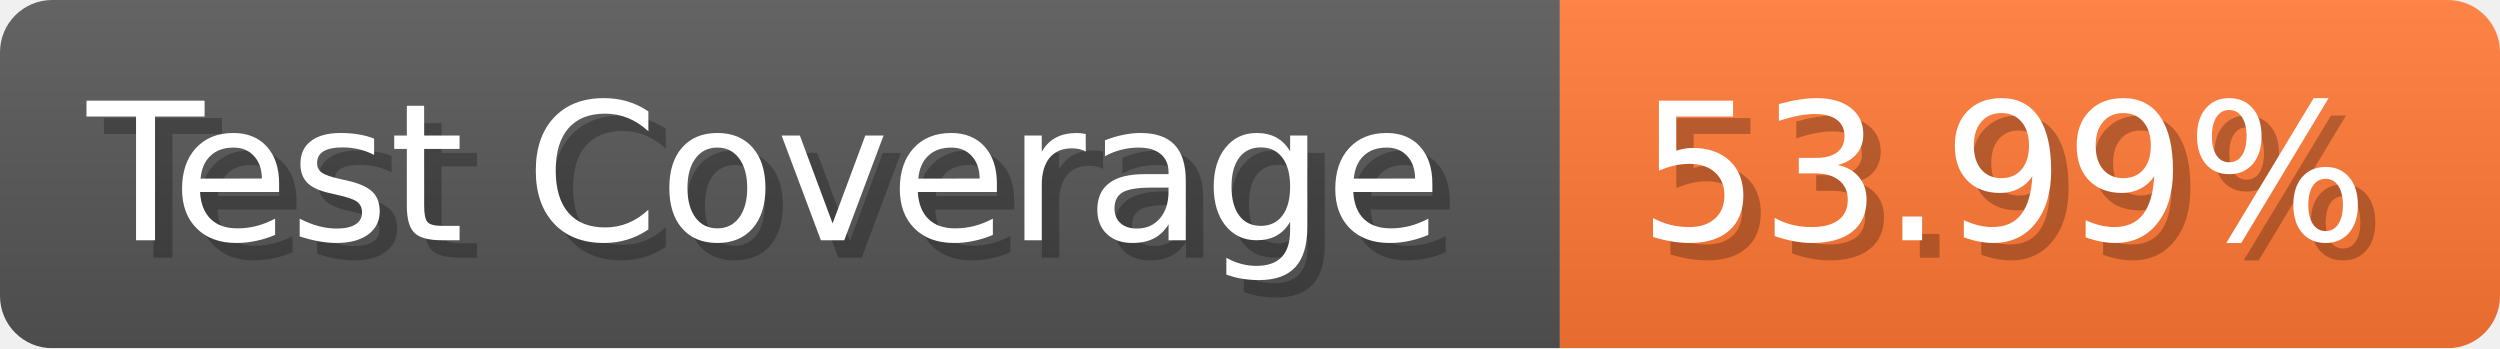
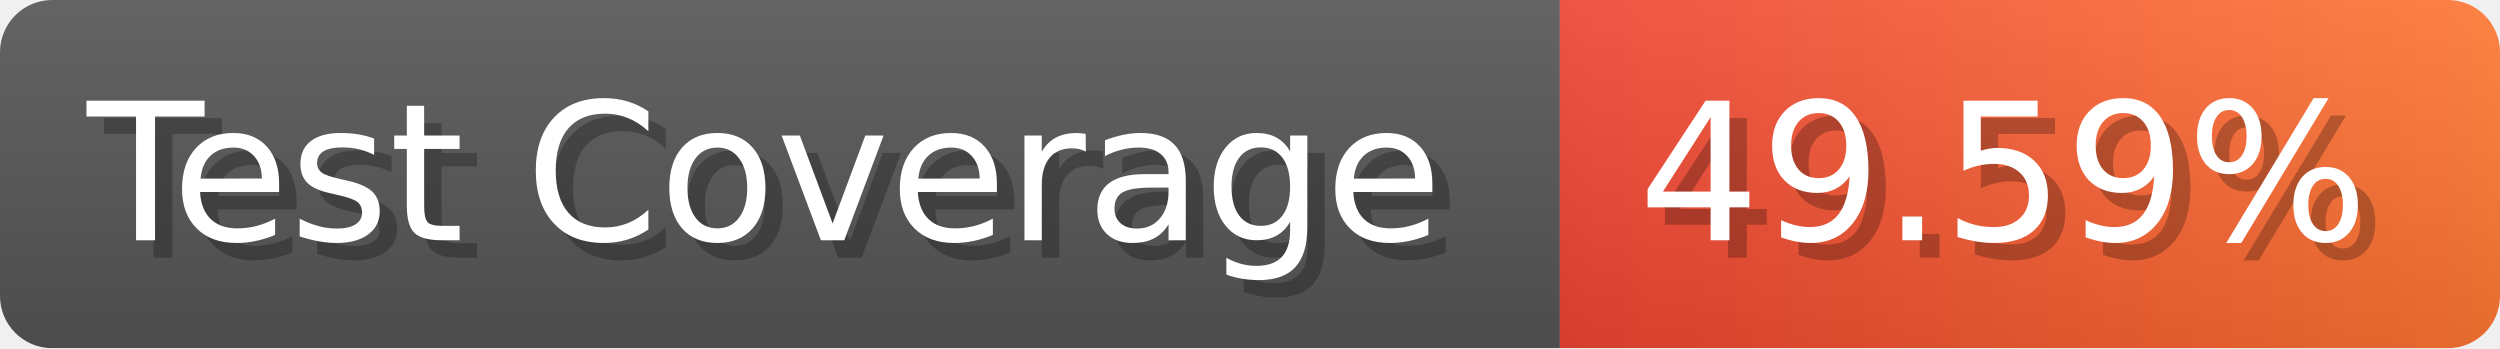
- <svg xmlns="http://www.w3.org/2000/svg" width="143.6" height="20" viewBox="0 0 1436 200" role="img" aria-label="Test Coverage: 53.99%">
+ <svg xmlns="http://www.w3.org/2000/svg" width="143.6" height="20" viewBox="0 0 1436 200" role="img" aria-label="Test Coverage: 49.59%">
  <linearGradient id="a" x2="0" y2="100%">
    <stop offset="0" stop-opacity=".1" stop-color="#EEE" />
    <stop offset="1" stop-opacity=".1" />
  </linearGradient>
  <mask id="m">
    <rect width="1436" height="200" rx="30" fill="#FFF" />
  </mask>
  <g mask="url(#m)">
    <rect width="896" height="200" fill="#555" />
-     <rect width="540" height="200" fill="#F73" x="896" />
+     <rect width="540" height="200" fill="url(#x)" x="896" />
    <rect width="1436" height="200" fill="url(#a)" />
  </g>
  <g aria-hidden="true" fill="#fff" text-anchor="start" font-family="Verdana,DejaVu Sans,sans-serif" font-size="110">
    <text x="60" y="148" textLength="796" fill="#000" opacity="0.25">Test Coverage</text>
    <text x="50" y="138" textLength="796">Test Coverage</text>
-     <text x="951" y="148" textLength="440" fill="#000" opacity="0.25">53.99%</text>
-     <text x="941" y="138" textLength="440">53.99%</text>
+     <text x="951" y="148" textLength="440" fill="#000" opacity="0.25">49.59%</text>
+     <text x="941" y="138" textLength="440">49.59%</text>
  </g>
+   <linearGradient id="x" x1="0%" y1="0%" x2="100%" y2="0%">
+     <stop offset="0%" style="stop-color:#E43" />
+     <stop offset="100%" style="stop-color:#F73" />
+   </linearGradient>
</svg>
